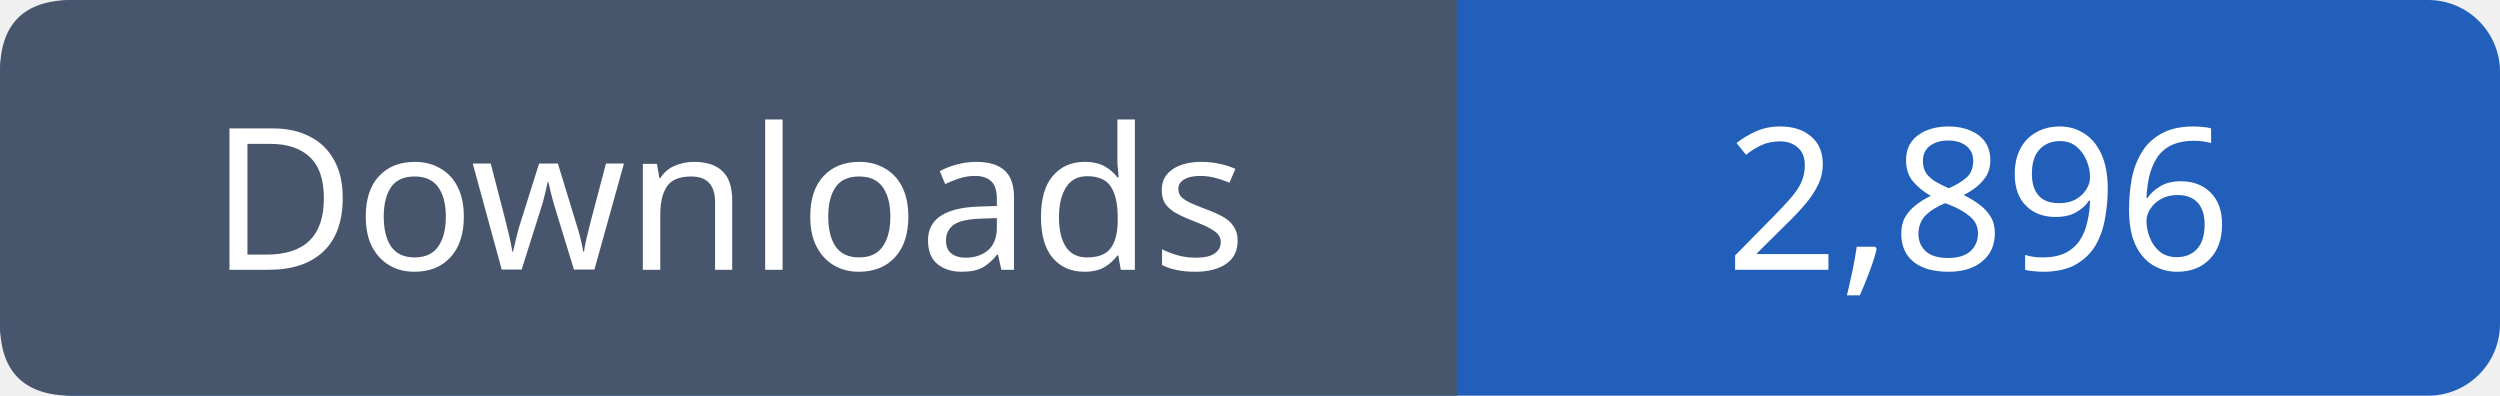
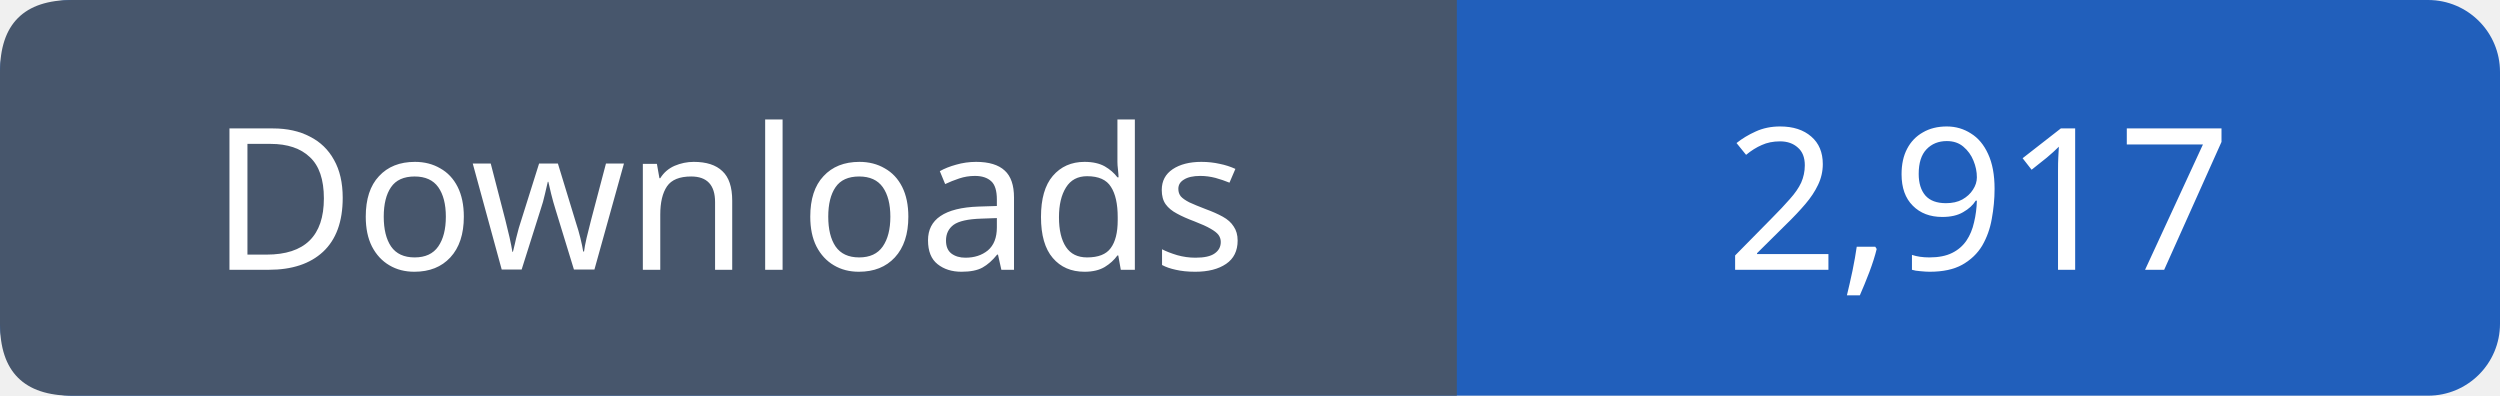
- <svg xmlns="http://www.w3.org/2000/svg" width="139" height="22" viewBox="0 0 139 22" role="img" aria-label="Downloads: 2,896">
+ <svg xmlns="http://www.w3.org/2000/svg" width="139" height="22" viewBox="0 0 139 22" role="img" aria-label="Downloads: 2,917">
  <rect width="139" height="22" rx="4" fill="#215fbb" />
  <path fill="#47566c" d="M4 0h77v22H4q-4 0-4-4V4q0-4 4-4" />
  <g font-family="Verdana,sans-serif" font-size="11" fill="white" text-anchor="middle">
    <text x="40.5" y="15">Downloads</text>
-     <text x="110.0" y="15">2,896</text>
+     <text x="110.0" y="15">2,917</text>
  </g>
</svg>
